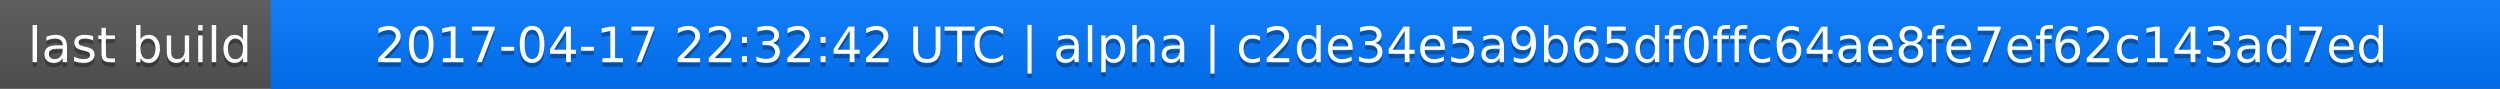
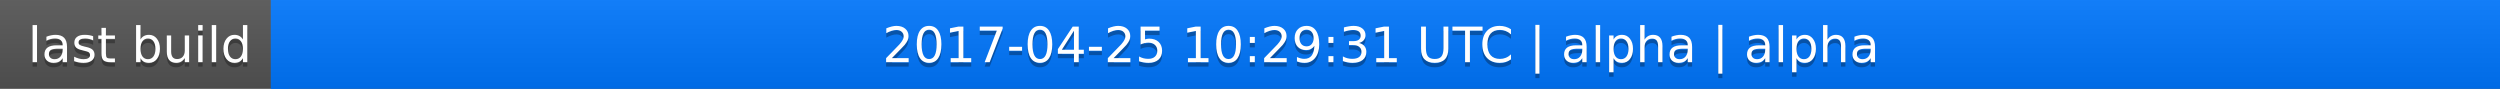
<svg xmlns="http://www.w3.org/2000/svg" width="563" height="20">
  <linearGradient id="a" x2="0" y2="100%">
    <stop offset="0" stop-color="#bbb" stop-opacity=".1" />
    <stop offset="1" stop-opacity=".1" />
  </linearGradient>
  <rect rx="0" width="563" height="20" fill="#555" />
  <rect rx="0" x="61" width="502" height="20" fill="#07f" />
  <path fill="#07f" d="M61 0h4v20h-4z" />
  <rect rx="0" width="563" height="20" fill="url(#a)" />
  <g fill="#fff" text-anchor="middle" font-family="DejaVu Sans,Verdana,Geneva,sans-serif" font-size="11">
    <text x="31.5" y="15" fill="#010101" fill-opacity=".3">last build</text>
    <text x="31.5" y="14">last build</text>
-     <text x="311" y="15" fill="#010101" fill-opacity=".3">2017-04-17 22:32:42 UTC | alpha | c2de34e5a9b65df0ffc64ae8fe7ef62c143ad7ed</text>
-     <text x="311" y="14">2017-04-17 22:32:42 UTC | alpha | c2de34e5a9b65df0ffc64ae8fe7ef62c143ad7ed</text>
+     <text x="311" y="15" fill="#010101" fill-opacity=".3">2017-04-25 10:29:31 UTC | alpha | alpha</text>
+     <text x="311" y="14">2017-04-25 10:29:31 UTC | alpha | alpha</text>
  </g>
</svg>
